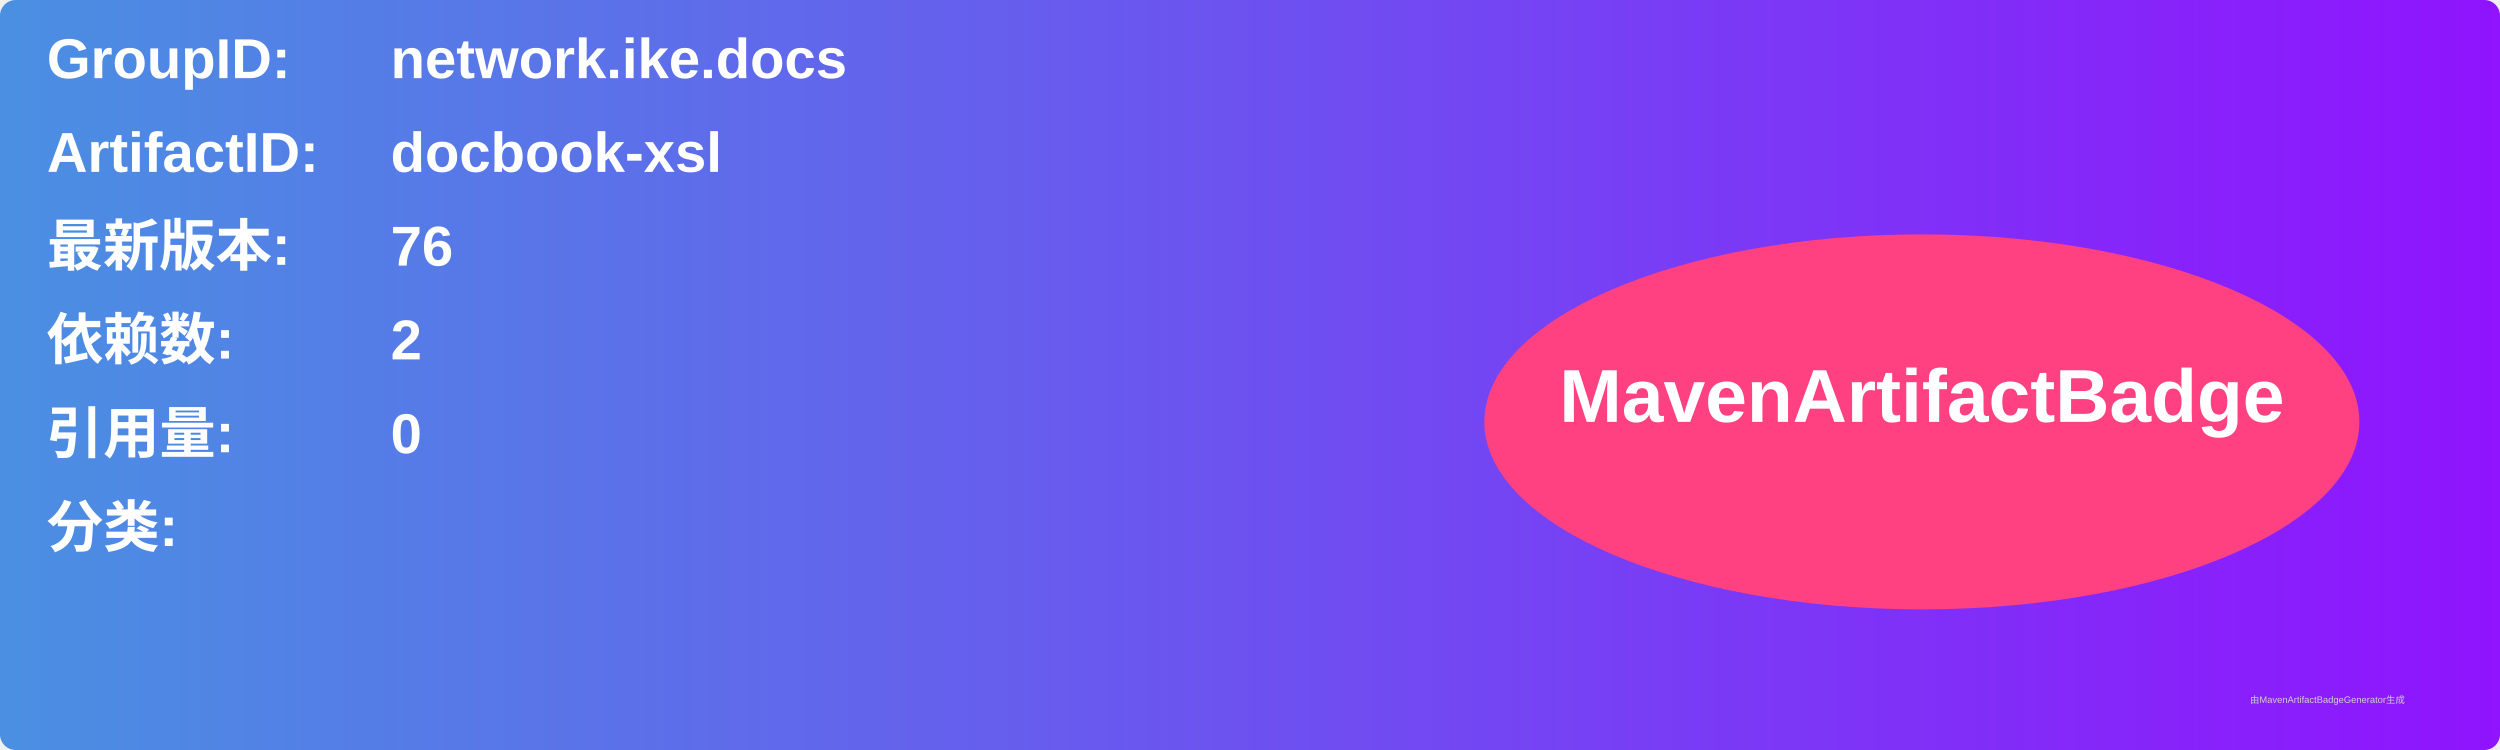
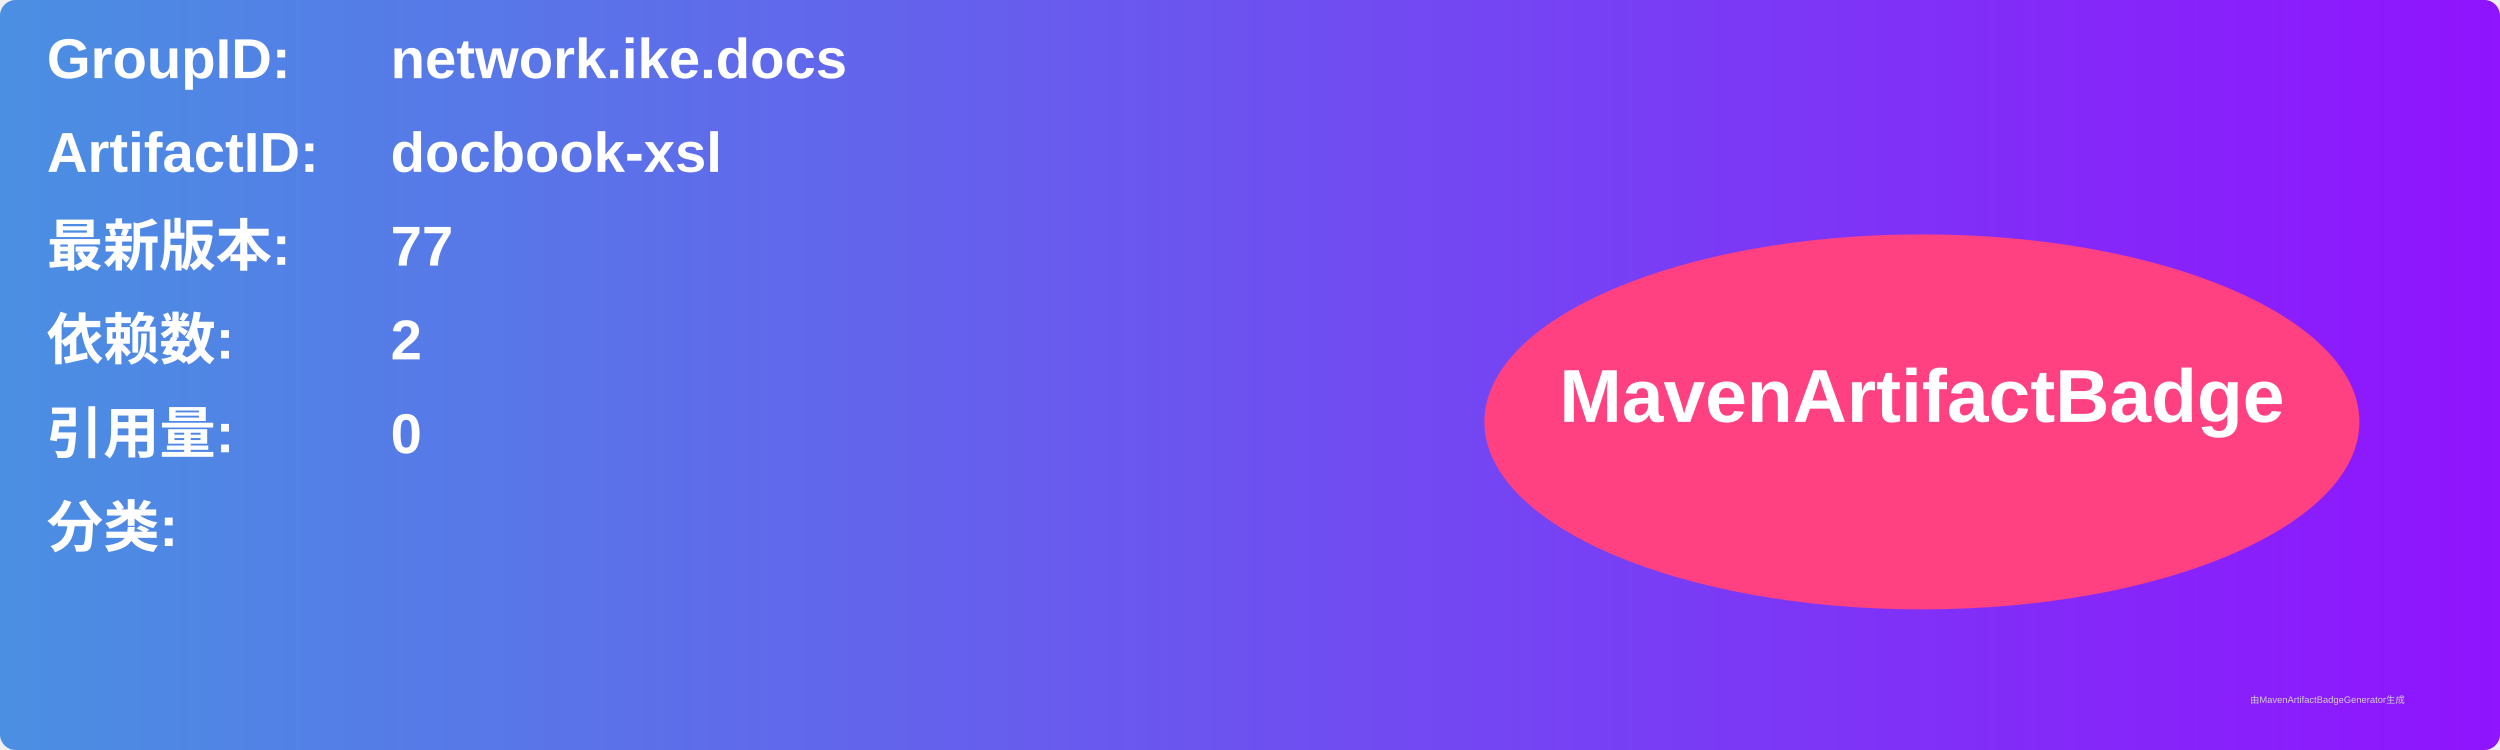
<svg xmlns="http://www.w3.org/2000/svg" width="800" height="240" viewBox="0 0 800 240">
  <linearGradient id="grad" x1="0%" y1="0%" x2="100%" y2="0%">
    <stop offset="0%" stop-color="#4a90e2" />
    <stop offset="100%" stop-color="#9013fe" />
  </linearGradient>
  <rect width="100%" height="100%" rx="5" ry="5" fill="url(#grad)" />
  <g transform="translate(15, 15)">
    <text x="0" y="10" font-family="Arial" font-size="18" fill="white" font-weight="bold" width="260">GroupID:</text>
    <text x="110" y="10" font-family="Arial" font-size="18" fill="white" font-weight="bold" width="460">network.ike.docs</text>
    <text x="0" y="40" font-family="Arial" font-size="18" fill="white" font-weight="bold" width="260">ArtifactID:</text>
    <text x="110" y="40" font-family="Arial" font-size="18" fill="white" font-weight="bold" width="460">docbook-xsl</text>
    <text x="0" y="70" font-family="Arial" font-size="18" fill="white" font-weight="bold">最新版本:</text>
    <text x="110" y="70" font-family="Arial" font-size="18" fill="white" font-weight="bold">
-       <tspan font-weight="bold">76</tspan>
+       <tspan font-weight="bold">77</tspan>
    </text>
    <text x="0" y="100" font-family="Arial" font-size="18" fill="white" font-weight="bold">依赖数: </text>
    <text x="110" y="100" font-family="Arial" font-size="18" fill="white">
      <tspan font-weight="bold">2</tspan>
    </text>
    <text x="0" y="130" font-family="Arial" font-size="18" fill="white" font-weight="bold">引用量: </text>
    <text x="110" y="130" font-family="Arial" font-size="18" fill="white">
      <tspan font-weight="bold">0</tspan>
    </text>
    <text x="0" y="160" font-family="Arial" font-size="18" fill="white" font-weight="bold">分类:</text>
    <text x="10" y="190" font-family="Arial" font-size="10" fill="white">
      <tspan font-weight="bold" />
    </text>
    <ellipse cx="600" cy="120" rx="140" ry="60" fill="#ff4081" />
    <text x="600" y="120" text-anchor="middle" font-family="Arial" font-size="24" fill="white" font-weight="bold">MavenArtifactBadge</text>
  </g>
  <text x="720" y="225" font-family="Arial" font-size="3" fill="#d0d0d0">由MavenArtifactBadgeGenerator生成</text>
</svg>
